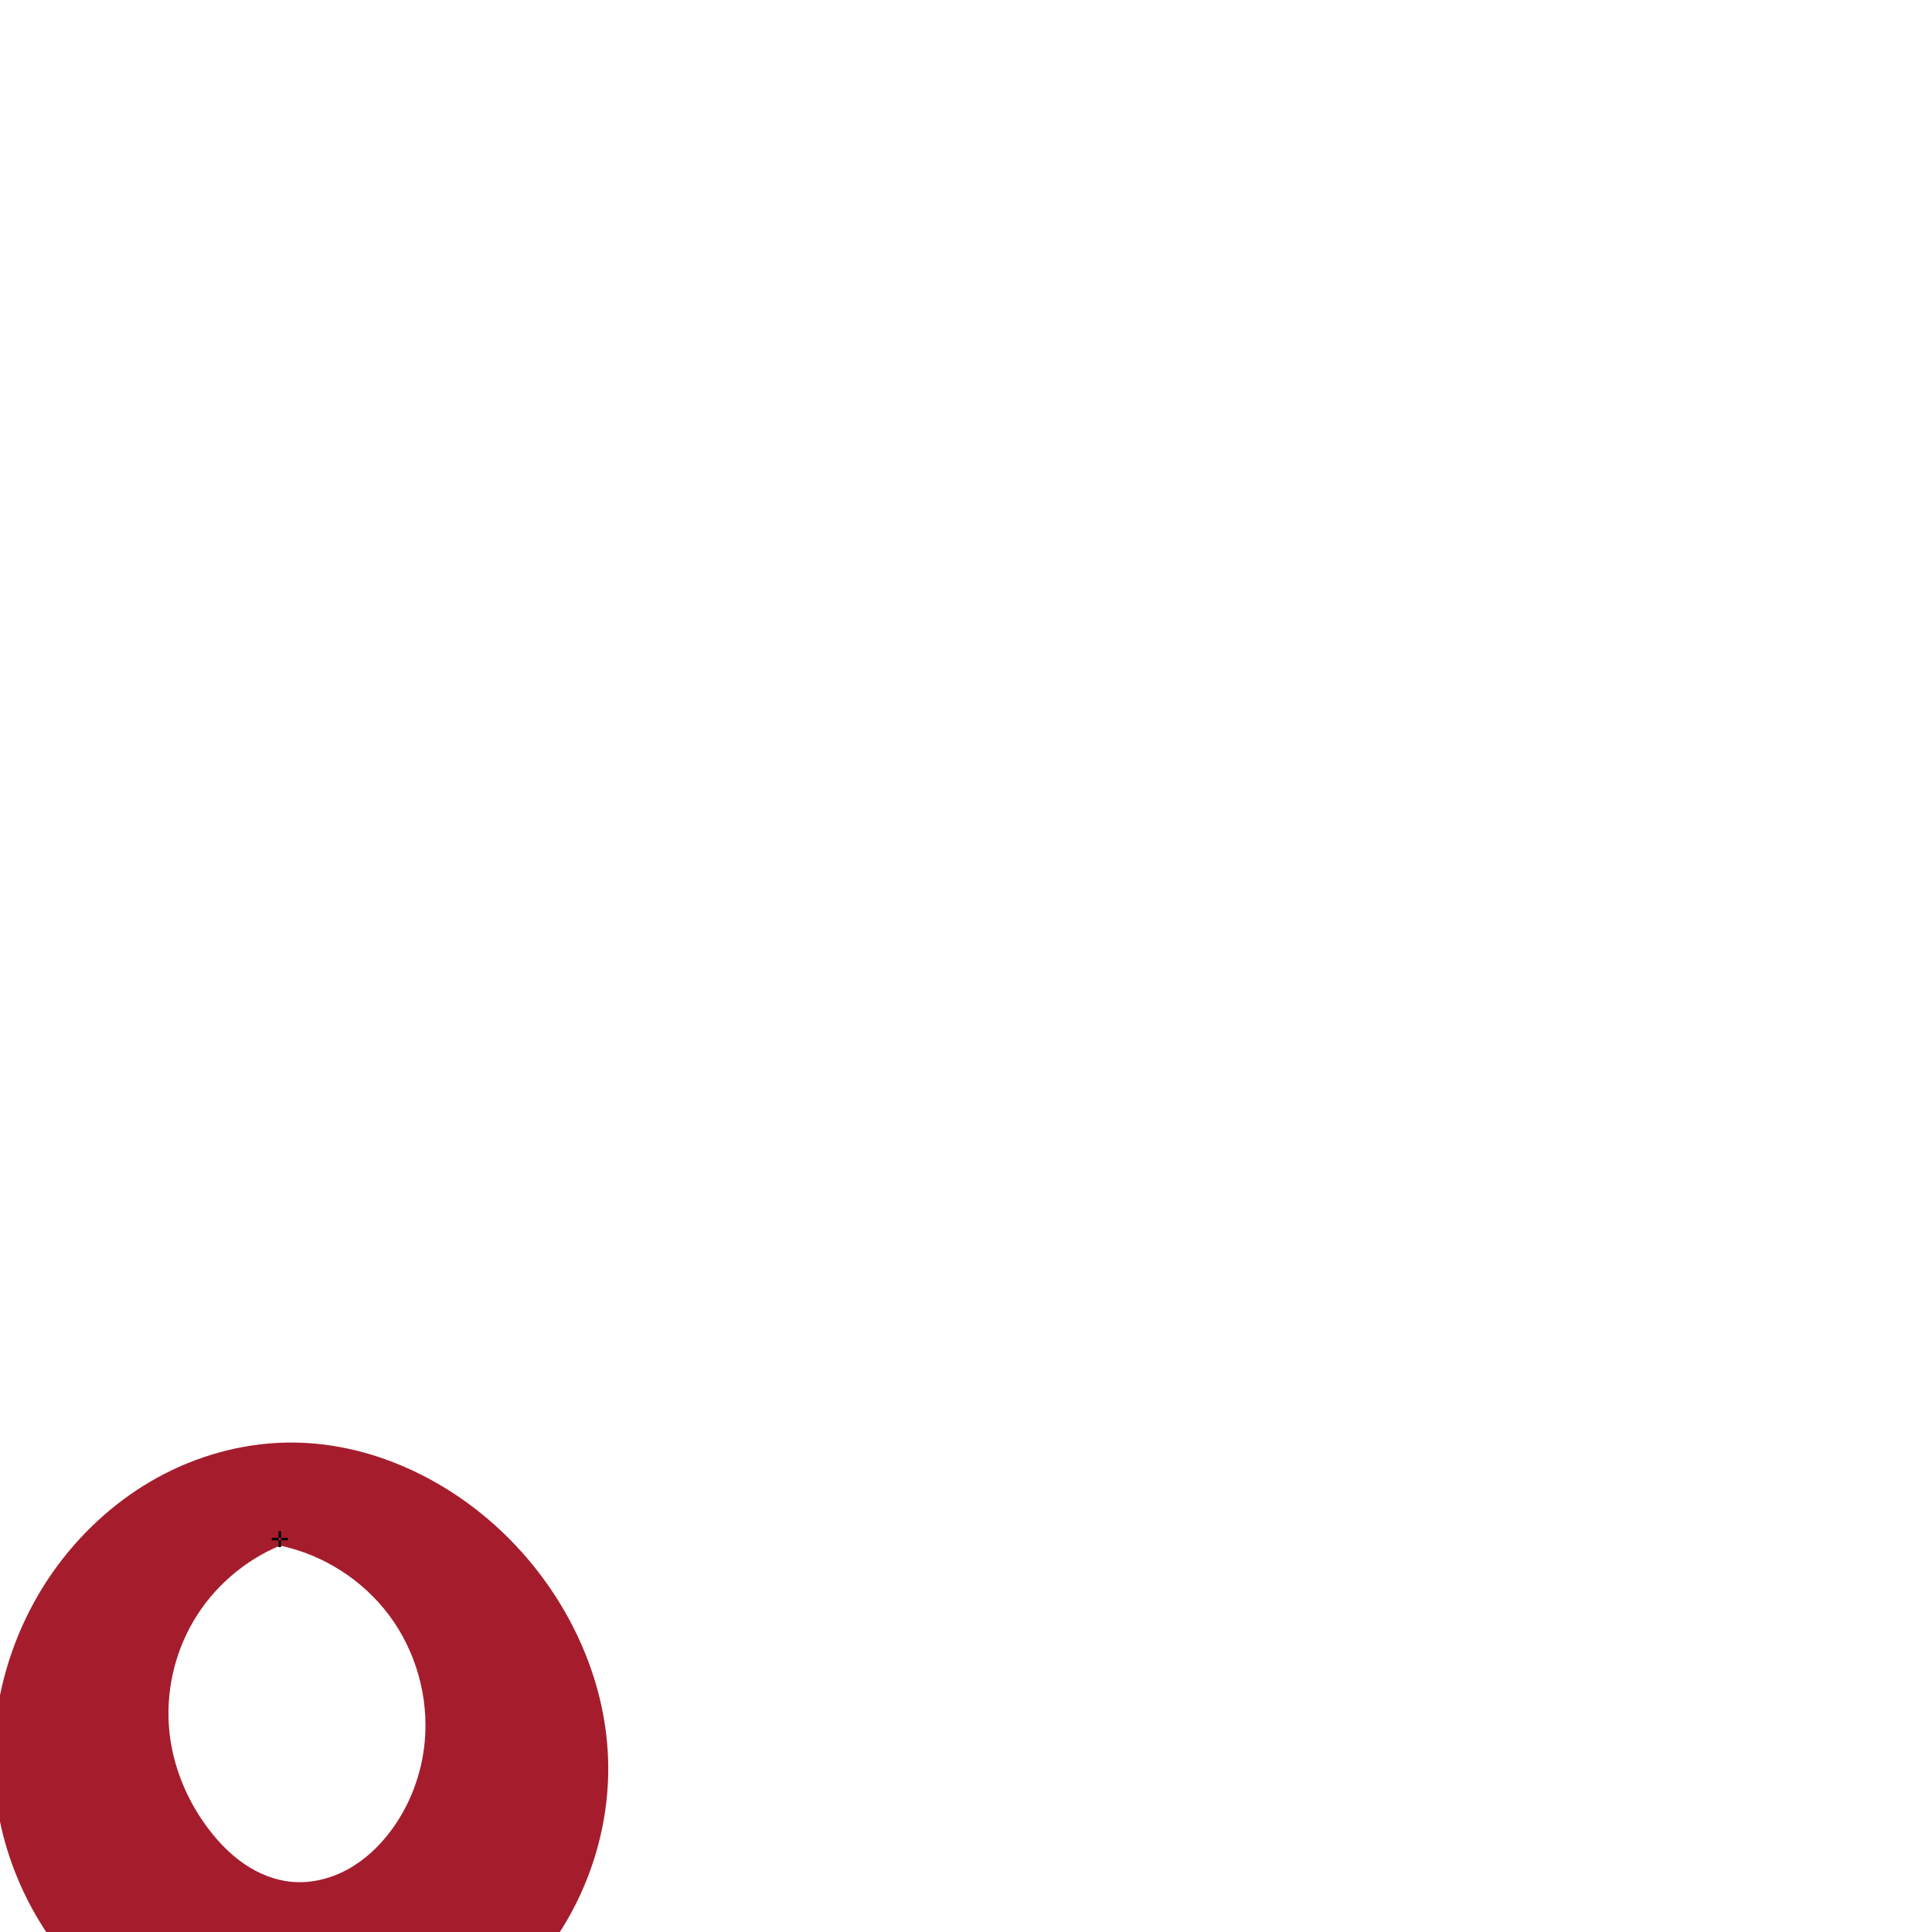
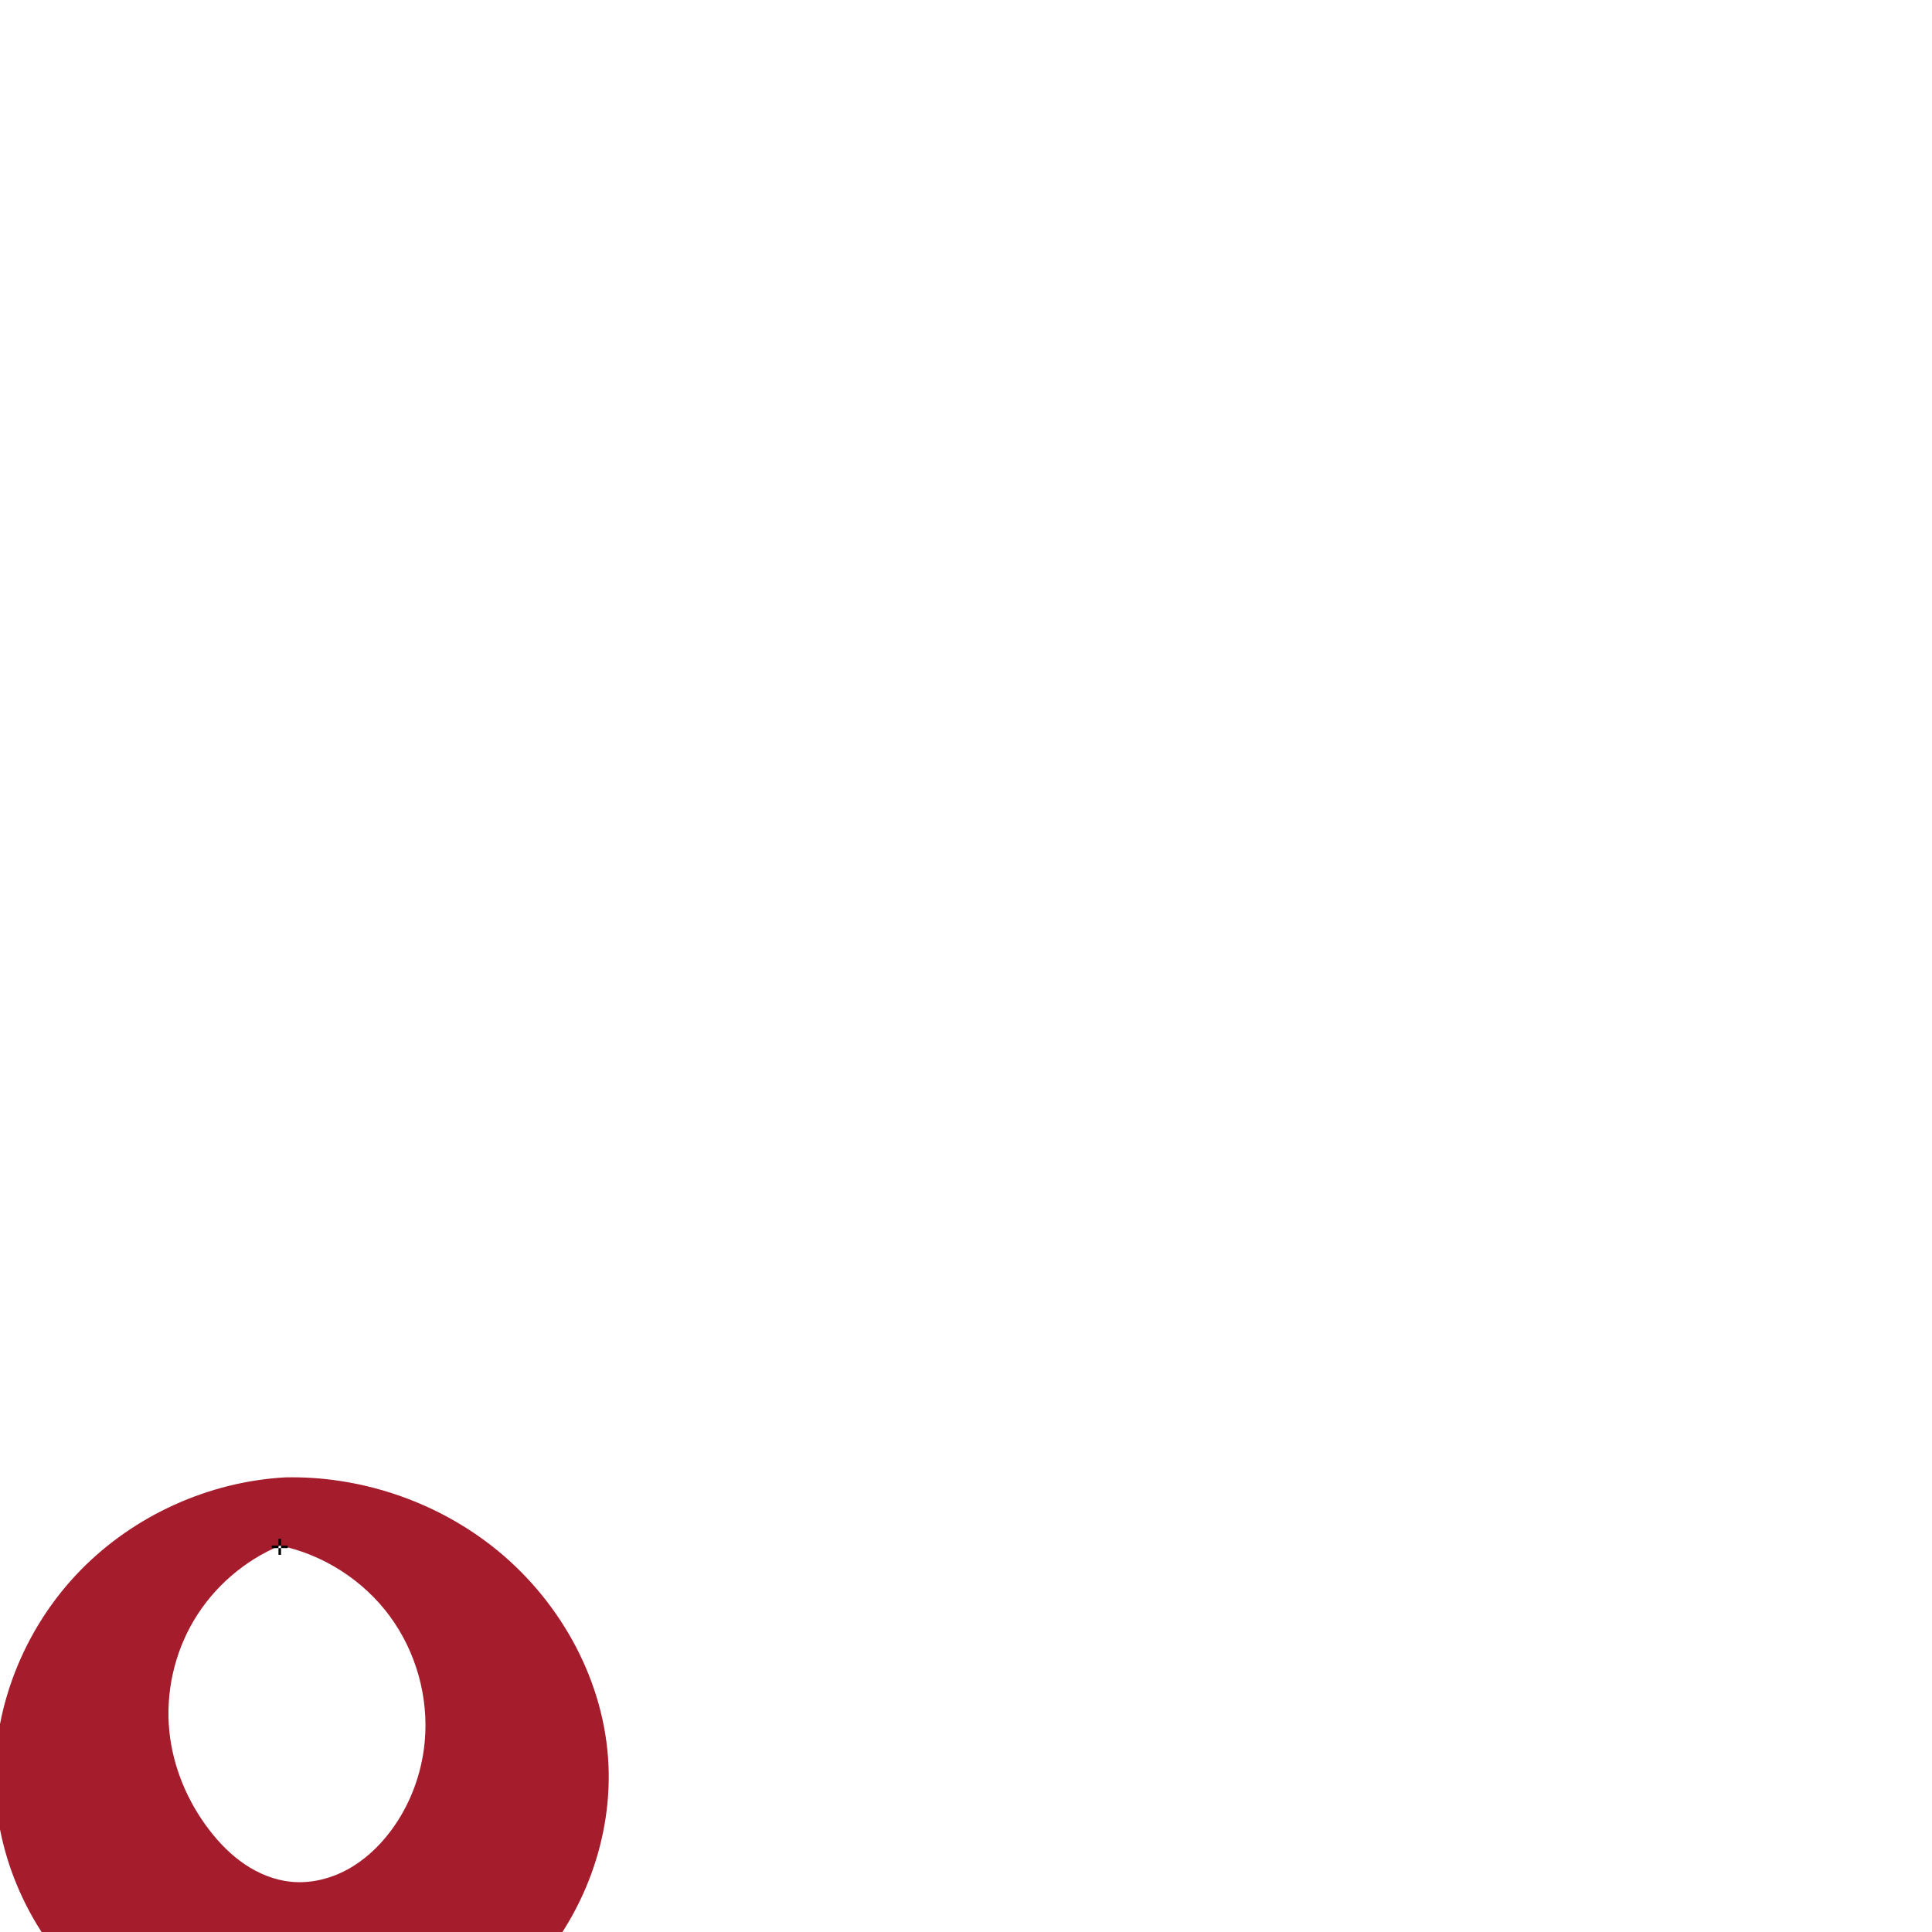
<svg xmlns="http://www.w3.org/2000/svg" xml:space="preserve" width="1000" height="1000" version="1.1" style="clip-rule:evenodd;fill-rule:evenodd;image-rendering:optimizeQuality;shape-rendering:geometricPrecision;text-rendering:geometricPrecision" viewBox="0 0 1000 1000" id="svg10">
  <defs id="defs4">
    <style type="text/css" id="style2">
   
    .fil0 {fill:#EF7F1A;fill-rule:nonzero}
   
  </style>
    <style type="text/css" id="style2-9">
   
    .fil0 {fill:#EF7F1A;fill-rule:nonzero}
   
  </style>
  </defs>
-   <path style="fill:#a51d2d;stroke:none;stroke-width:2.12px;stroke-linecap:butt;stroke-linejoin:miter;stroke-opacity:1" d="m 87.679,896.391 c 1.916,18.401 9.364,36.096 20.632,50.77 5.232,6.813 11.318,13.038 18.441,17.839 7.123,4.802 15.32,8.147 23.868,8.999 10.042,1.001 20.285,-1.492 29.153,-6.31 8.868,-4.818 16.402,-11.883 22.455,-19.959 10.025,-13.377 16.083,-29.631 17.615,-46.278 2.106,-22.895 -4.474,-46.484 -18.129,-64.983 -13.654,-18.498 -34.257,-31.737 -56.757,-36.47 -18.486,7.702 -34.377,21.491 -44.607,38.707 -10.23,17.216 -14.744,37.766 -12.67,57.684 z m 176.744,-99.061 c 29.4,29.987 48.676,70.449 50.301,112.413 1.587,40.977 -13.984,82.305 -42.035,112.218 -28.051,29.913 -68.191,48.084 -109.167,49.674 -40.234,1.561 -80.846,-12.811 -111.241,-39.22 C 21.886,1006.006 1.998,967.858 -2.397,927.834 -6.965,886.238 5.209,843.169 30.287,809.67 c 13.772,-18.396 31.339,-34.011 51.499,-45.04 20.16,-11.03 42.912,-17.421 65.886,-17.945 43.618,-0.995 86.206,19.492 116.751,50.646 z" id="path850" />
-   <text text-anchor="middle" x="144.787" y="800.773" id="bottom" style="clip-rule:evenodd;fill-rule:evenodd;image-rendering:optimizeQuality;shape-rendering:geometricPrecision;text-rendering:geometricPrecision">✛</text>
+   <path style="fill:#a51d2d;stroke:none;stroke-width:2.12px;stroke-linecap:butt;stroke-linejoin:miter;stroke-opacity:1" d="m 87.679,896.391 c 1.916,18.401 9.364,36.096 20.632,50.77 5.232,6.813 11.318,13.038 18.441,17.839 7.123,4.802 15.32,8.147 23.868,8.999 10.042,1.001 20.285,-1.492 29.153,-6.31 8.868,-4.818 16.402,-11.883 22.455,-19.959 10.025,-13.377 16.083,-29.631 17.615,-46.278 2.106,-22.895 -4.474,-46.484 -18.129,-64.983 -13.654,-18.498 -34.257,-31.737 -56.757,-36.47 -18.486,7.702 -34.377,21.491 -44.607,38.707 -10.23,17.216 -14.744,37.766 -12.67,57.684 z m 166.953,-96.153 c 33.79,26.388 56.986,66.745 60.092,109.505 2.982,41.062 -12.774,82.876 -41.191,112.666 -28.417,29.791 -68.881,47.407 -110.012,49.225 -40.536,1.792 -81.756,-11.72 -112.657,-38.016 -30.901,-26.296 -50.945,-65.275 -53.262,-105.784 -2.417,-42.254 14.533,-84.929 44.152,-115.161 27.755,-28.33 66.318,-45.801 105.918,-47.988 38.306,-0.812 76.763,11.971 106.96,35.554 z" id="path850" />
+   <text text-anchor="middle" x="144.787" y="804.773" id="bottom" style="clip-rule:evenodd;fill-rule:evenodd;image-rendering:optimizeQuality;shape-rendering:geometricPrecision;text-rendering:geometricPrecision">✛</text>
</svg>
